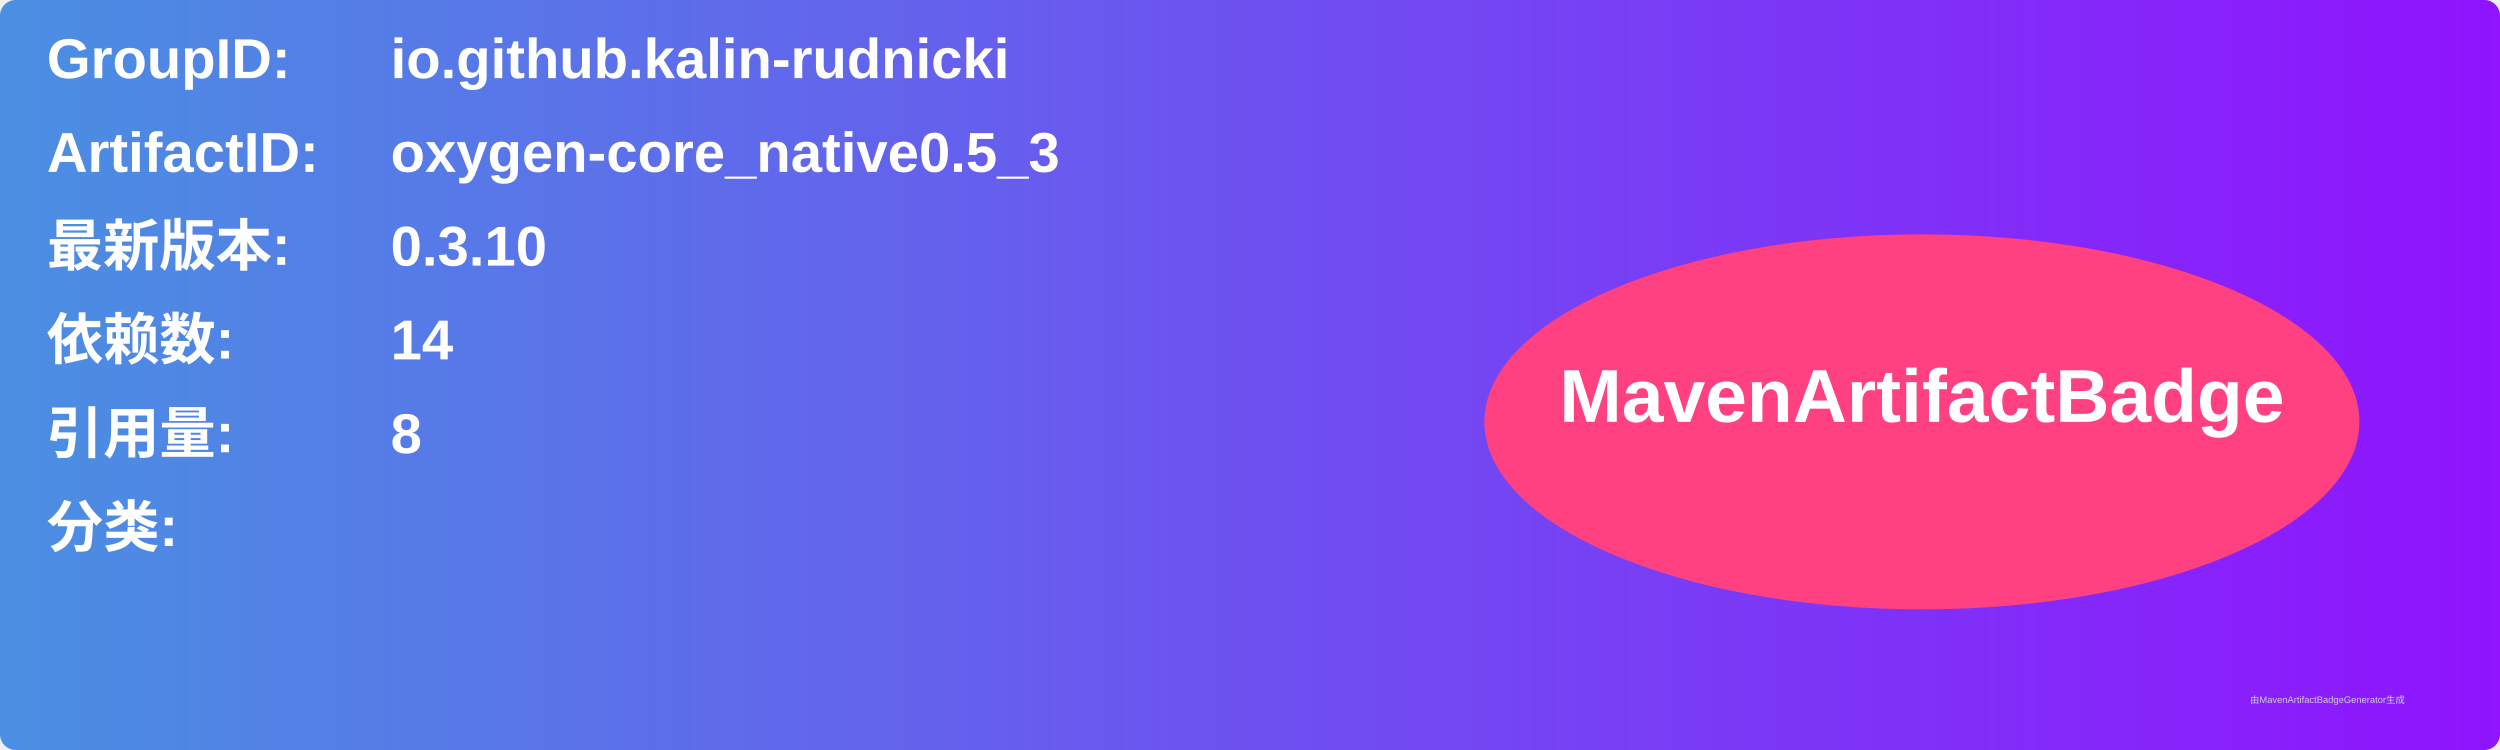
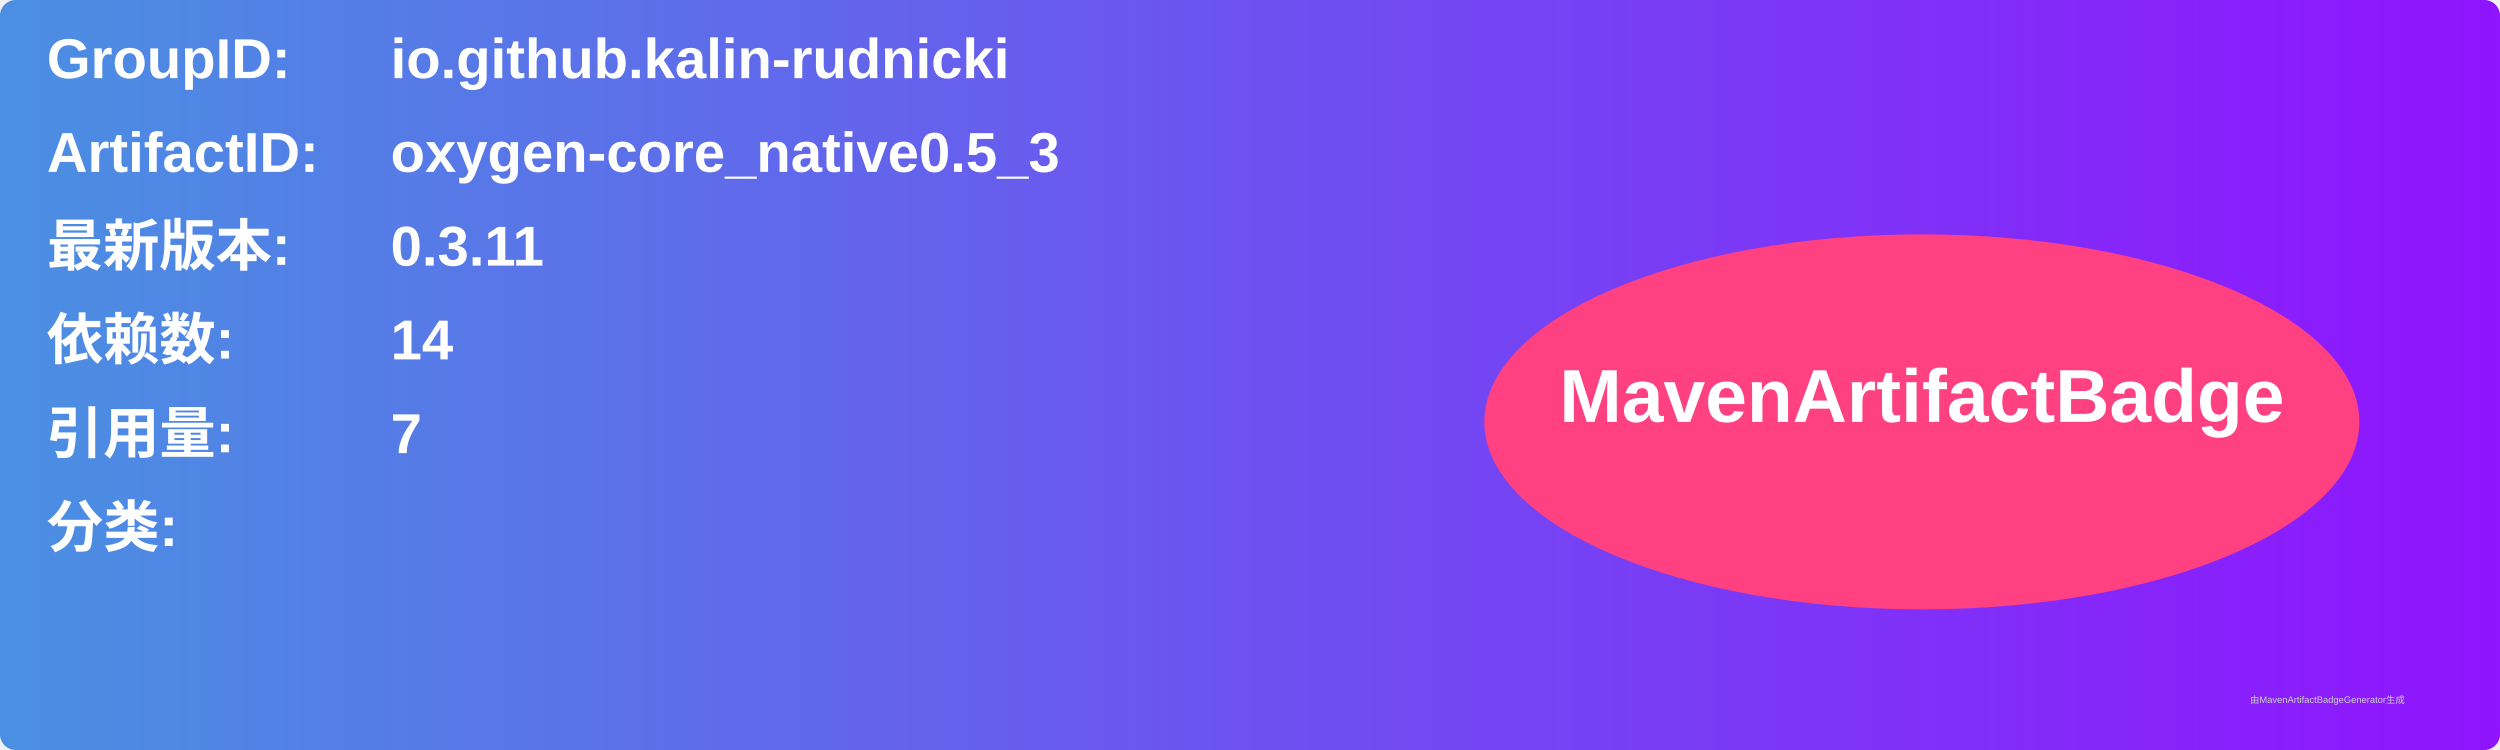
<svg xmlns="http://www.w3.org/2000/svg" width="800" height="240" viewBox="0 0 800 240">
  <linearGradient id="grad" x1="0%" y1="0%" x2="100%" y2="0%">
    <stop offset="0%" stop-color="#4a90e2" />
    <stop offset="100%" stop-color="#9013fe" />
  </linearGradient>
  <rect width="100%" height="100%" rx="5" ry="5" fill="url(#grad)" />
  <g transform="translate(15, 15)">
    <text x="0" y="10" font-family="Arial" font-size="18" fill="white" font-weight="bold" width="260">GroupID:</text>
    <text x="110" y="10" font-family="Arial" font-size="18" fill="white" font-weight="bold" width="460">io.github.kalin-rudnicki</text>
    <text x="0" y="40" font-family="Arial" font-size="18" fill="white" font-weight="bold" width="260">ArtifactID:</text>
    <text x="110" y="40" font-family="Arial" font-size="18" fill="white" font-weight="bold" width="460">oxygen-core_native0.5_3</text>
    <text x="0" y="70" font-family="Arial" font-size="18" fill="white" font-weight="bold">最新版本:</text>
    <text x="110" y="70" font-family="Arial" font-size="18" fill="white" font-weight="bold">
-       <tspan font-weight="bold">0.3.10</tspan>
+       <tspan font-weight="bold">0.3.11</tspan>
    </text>
    <text x="0" y="100" font-family="Arial" font-size="18" fill="white" font-weight="bold">依赖数: </text>
    <text x="110" y="100" font-family="Arial" font-size="18" fill="white">
      <tspan font-weight="bold">14</tspan>
    </text>
    <text x="0" y="130" font-family="Arial" font-size="18" fill="white" font-weight="bold">引用量: </text>
    <text x="110" y="130" font-family="Arial" font-size="18" fill="white">
-       <tspan font-weight="bold">8</tspan>
+       <tspan font-weight="bold">7</tspan>
    </text>
    <text x="0" y="160" font-family="Arial" font-size="18" fill="white" font-weight="bold">分类:</text>
    <text x="10" y="190" font-family="Arial" font-size="10" fill="white">
      <tspan font-weight="bold" />
    </text>
    <ellipse cx="600" cy="120" rx="140" ry="60" fill="#ff4081" />
    <text x="600" y="120" text-anchor="middle" font-family="Arial" font-size="24" fill="white" font-weight="bold">MavenArtifactBadge</text>
  </g>
  <text x="720" y="225" font-family="Arial" font-size="3" fill="#d0d0d0">由MavenArtifactBadgeGenerator生成</text>
</svg>
